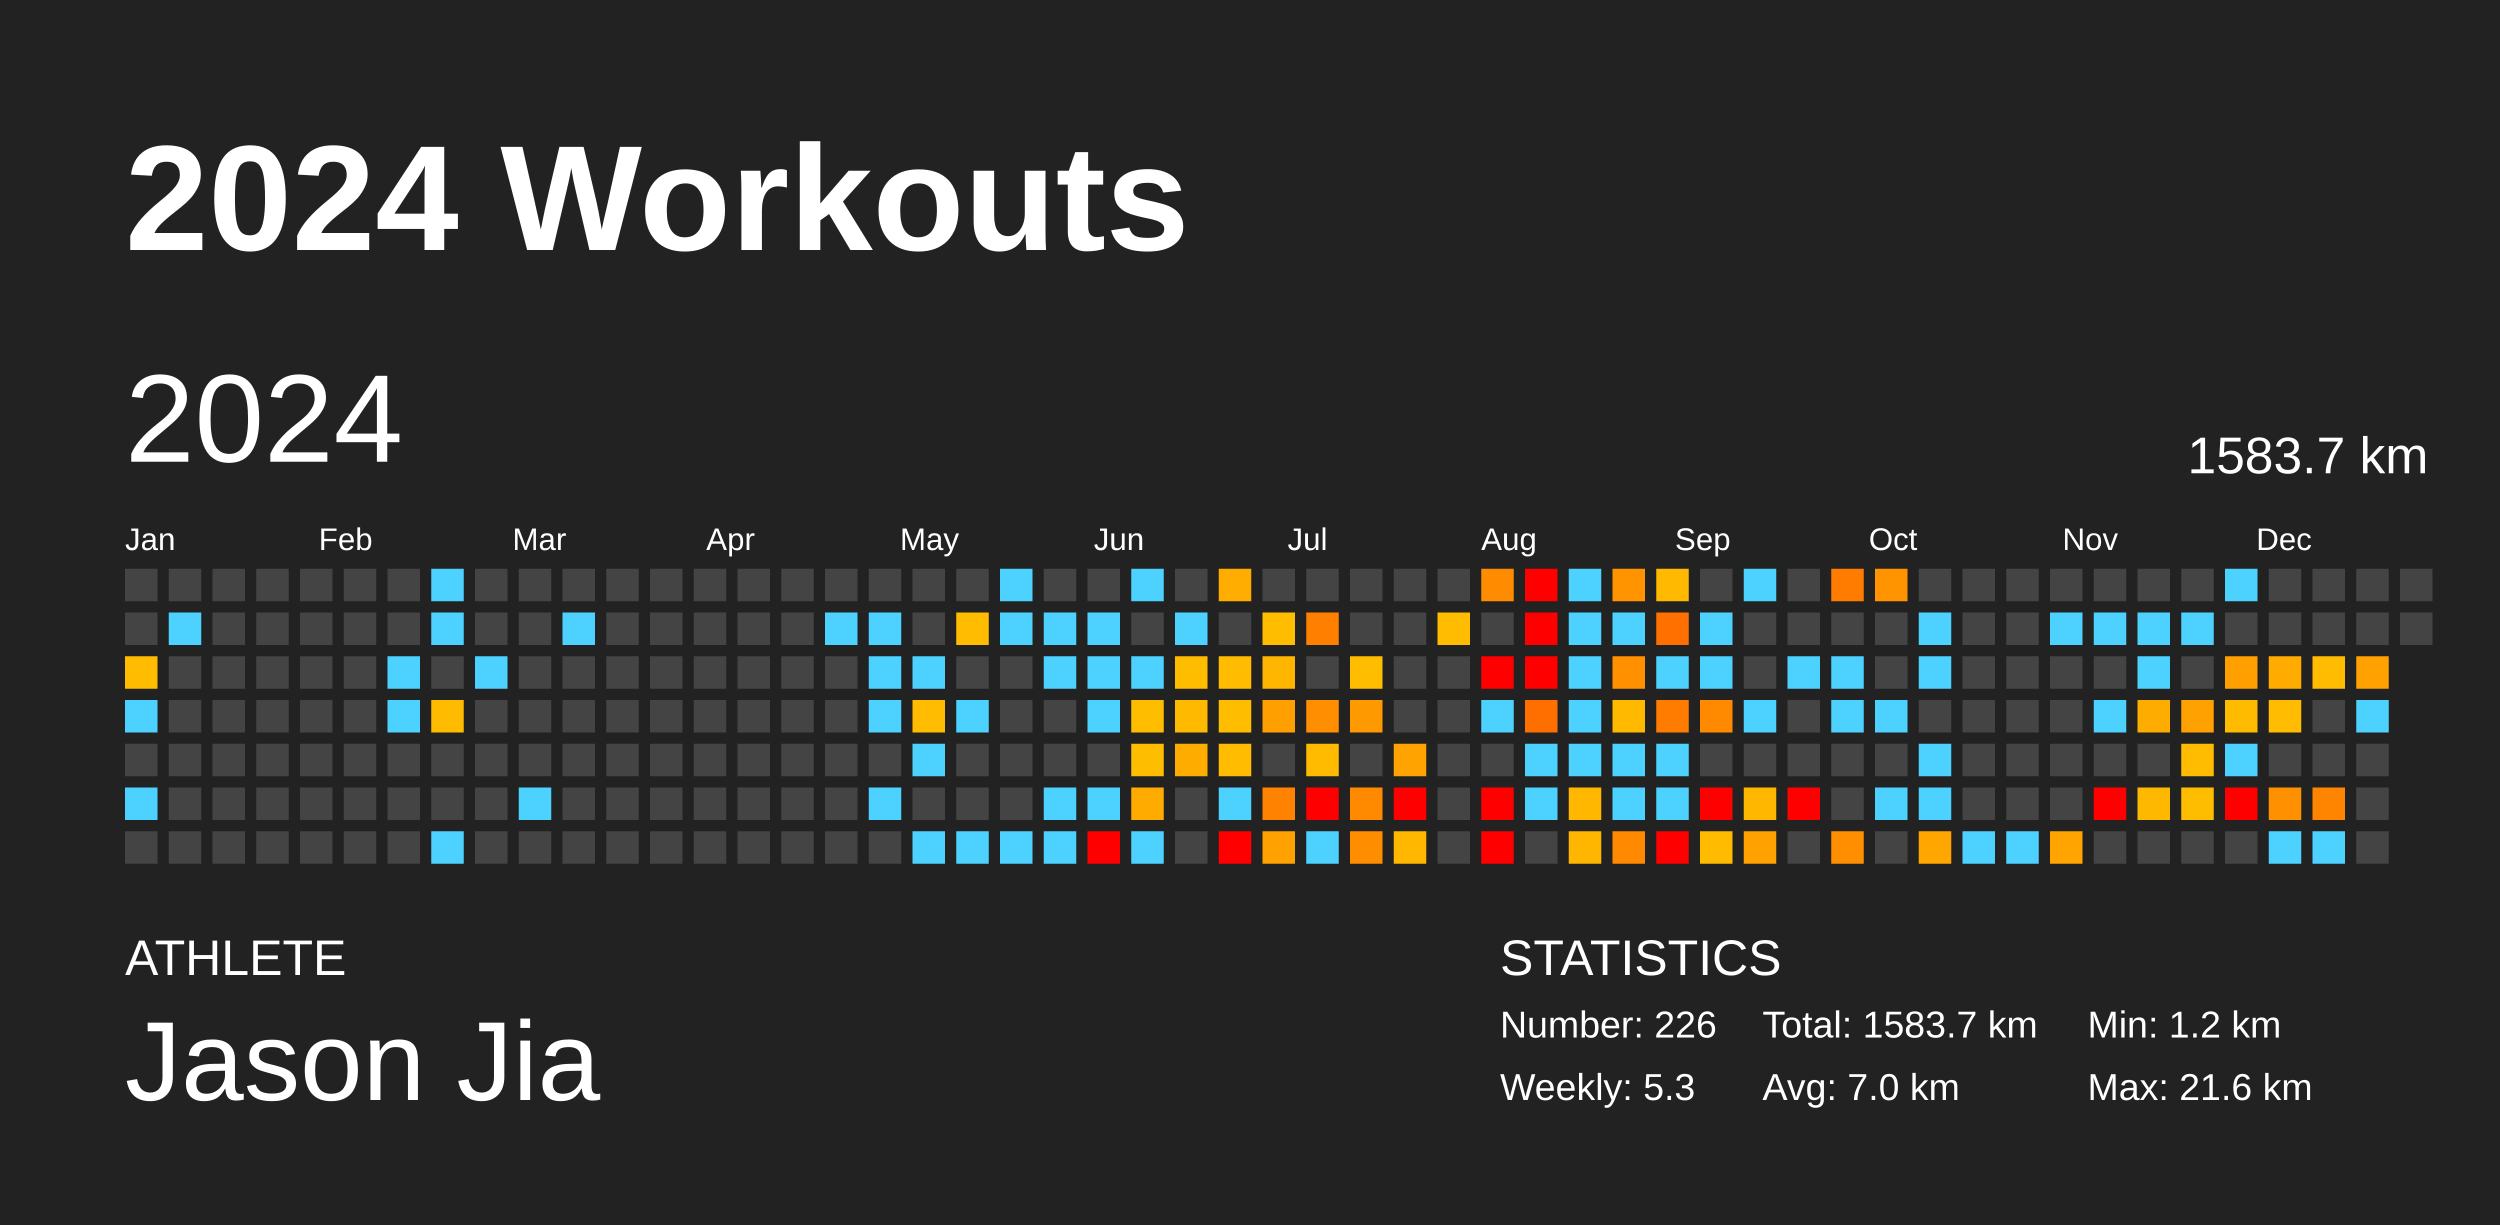
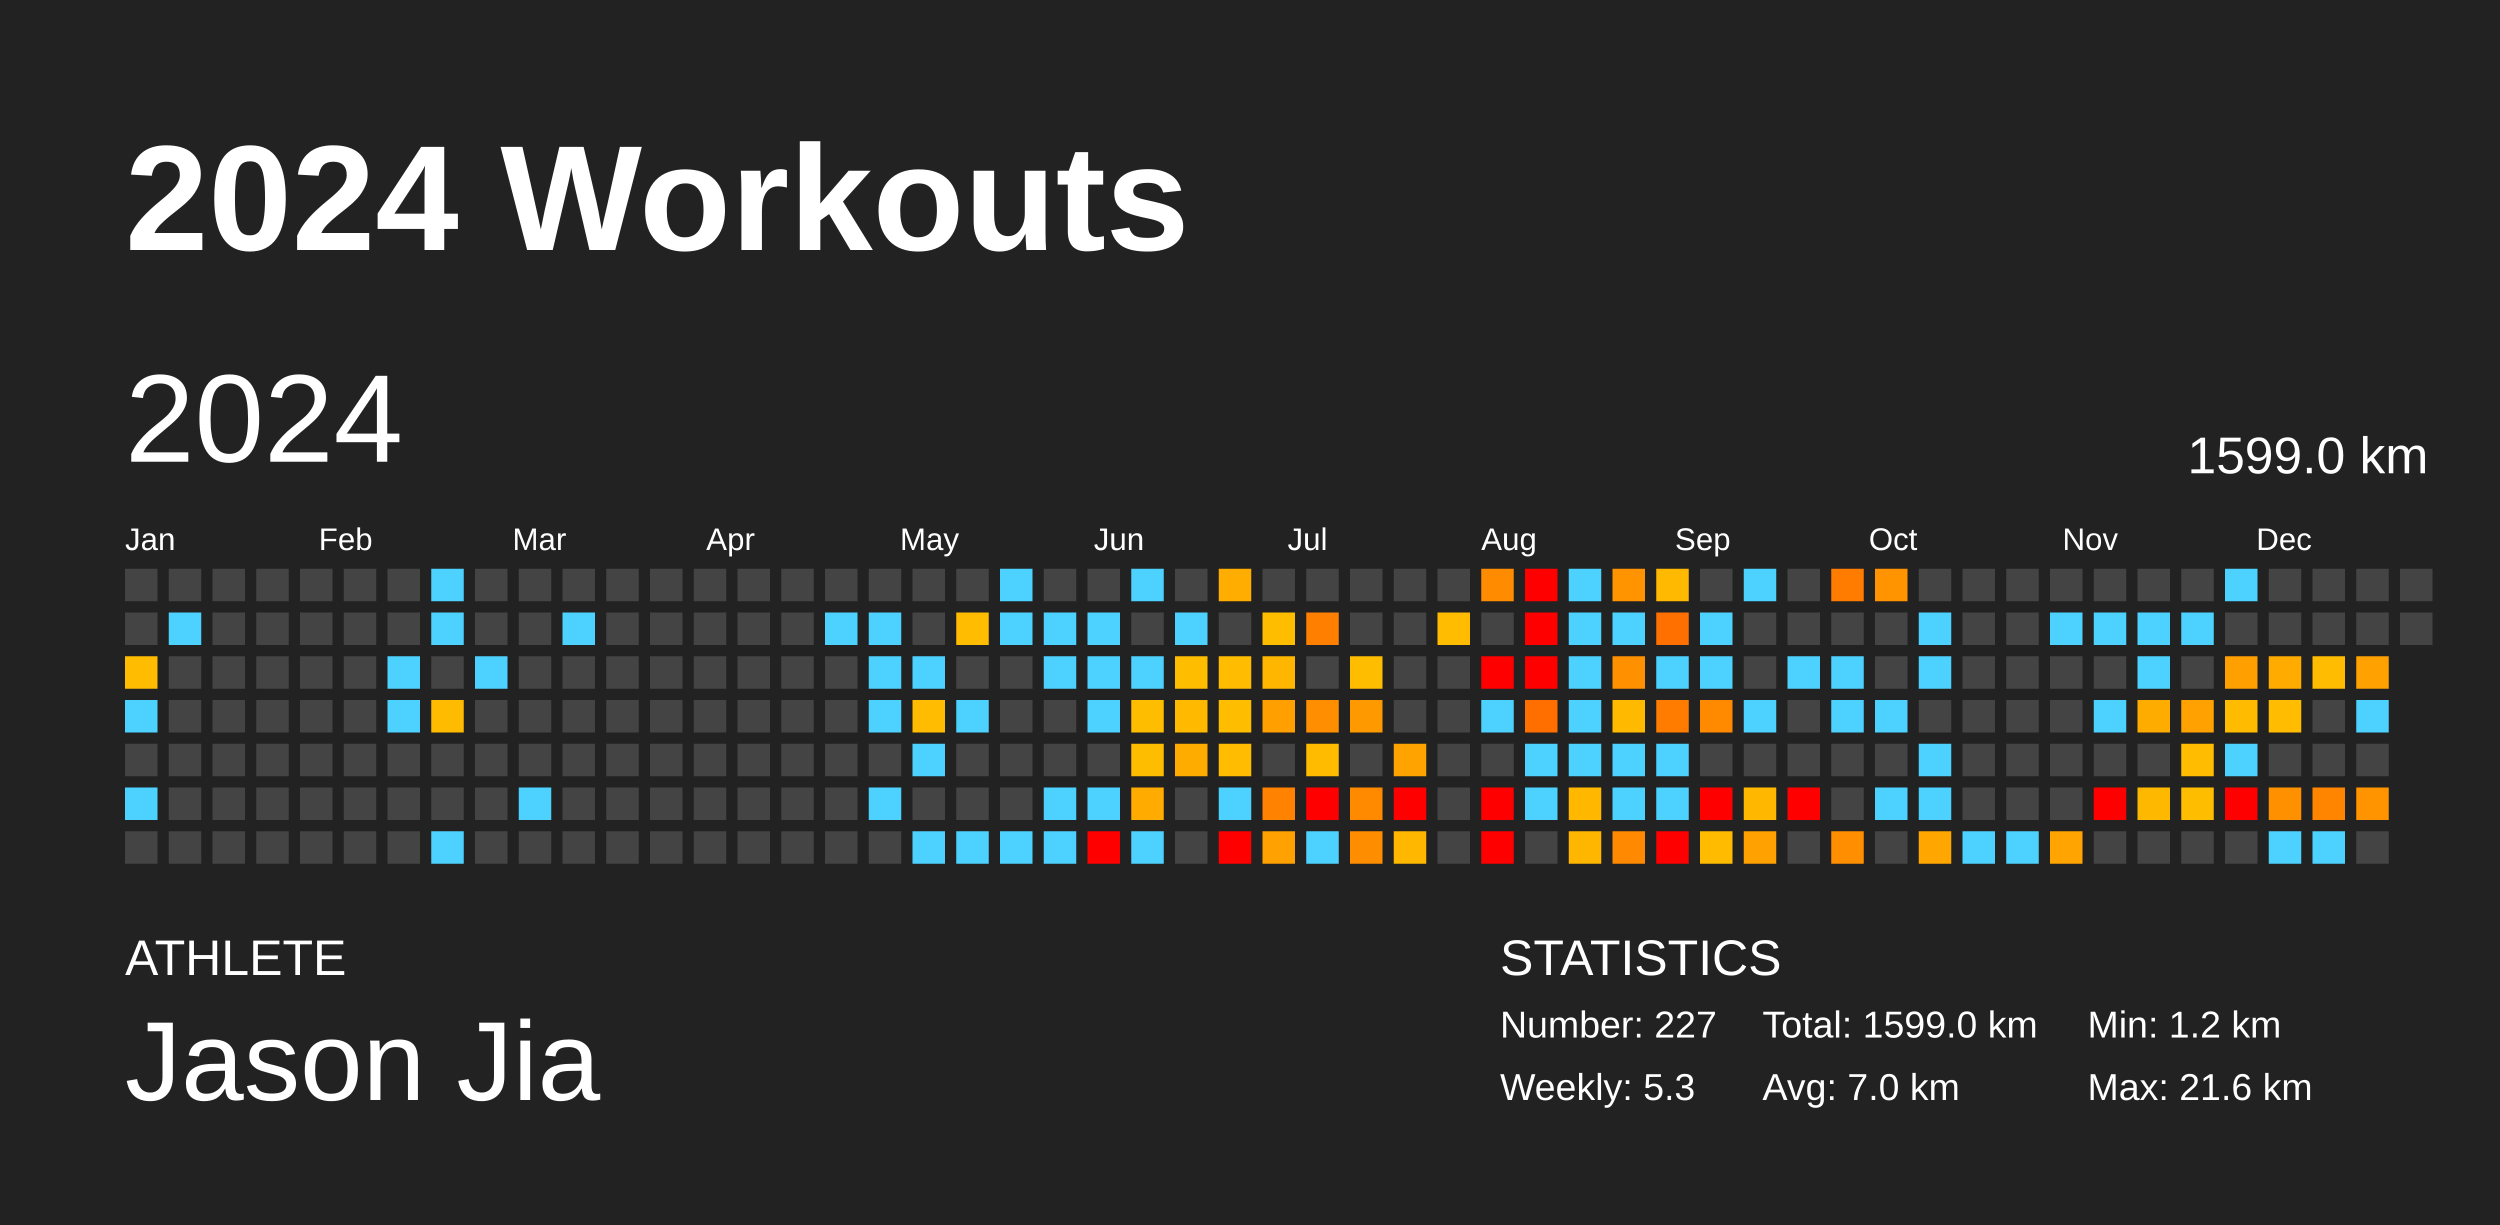
<svg xmlns="http://www.w3.org/2000/svg" baseProfile="full" height="98mm" version="1.1" viewBox="0,0,200,98" width="200mm">
  <defs />
  <rect fill="#222222" height="98" width="200" x="0" y="0" />
  <text fill="#FFFFFF" style="font-size:12px; font-family:Arial; font-weight:bold;" x="10" y="20">2024 Workouts</text>
  <text fill="#FFFFFF" style="font-size:4px; font-family:Arial" x="10" y="78">ATHLETE</text>
  <text fill="#FFFFFF" style="font-size:9px; font-family:Arial" x="10" y="88">Jason Jia</text>
  <text fill="#FFFFFF" style="font-size:4px; font-family:Arial" x="120" y="78">STATISTICS</text>
-   <text fill="#FFFFFF" style="font-size:3px; font-family:Arial" x="120" y="83">Number: 226</text>
+   <text fill="#FFFFFF" style="font-size:3px; font-family:Arial" x="120" y="83">Number: 227</text>
  <text fill="#FFFFFF" style="font-size:3px; font-family:Arial" x="120" y="88">Weekly: 5.3</text>
-   <text fill="#FFFFFF" style="font-size:3px; font-family:Arial" x="141" y="83">Total: 1583.7 km</text>
+   <text fill="#FFFFFF" style="font-size:3px; font-family:Arial" x="141" y="83">Total: 1599.0 km</text>
  <text fill="#FFFFFF" style="font-size:3px; font-family:Arial" x="141" y="88">Avg: 7.0 km</text>
  <text fill="#FFFFFF" style="font-size:3px; font-family:Arial" x="167" y="83">Min: 1.2 km</text>
  <text fill="#FFFFFF" style="font-size:3px; font-family:Arial" x="167" y="88">Max: 21.6 km</text>
  <text dominant-baseline="hanging" fill="#FFFFFF" style="font-size:10.0px; font-family:Arial;" x="10" y="30">2024</text>
-   <text dominant-baseline="hanging" fill="#FFFFFF" style="font-size:4.125px; font-family:Arial;" x="175" y="35">1583.7 km</text>
+   <text dominant-baseline="hanging" fill="#FFFFFF" style="font-size:4.125px; font-family:Arial;" x="175" y="35">1599.0 km</text>
  <text fill="#FFFFFF" style="font-size:2.5px; font-family:Arial" x="10.0" y="44">Jan</text>
  <text fill="#FFFFFF" style="font-size:2.5px; font-family:Arial" x="25.5" y="44">Feb</text>
  <text fill="#FFFFFF" style="font-size:2.5px; font-family:Arial" x="41.0" y="44">Mar</text>
  <text fill="#FFFFFF" style="font-size:2.5px; font-family:Arial" x="56.5" y="44">Apr</text>
  <text fill="#FFFFFF" style="font-size:2.5px; font-family:Arial" x="72.0" y="44">May</text>
  <text fill="#FFFFFF" style="font-size:2.5px; font-family:Arial" x="87.5" y="44">Jun</text>
  <text fill="#FFFFFF" style="font-size:2.5px; font-family:Arial" x="103.0" y="44">Jul</text>
  <text fill="#FFFFFF" style="font-size:2.5px; font-family:Arial" x="118.5" y="44">Aug</text>
  <text fill="#FFFFFF" style="font-size:2.5px; font-family:Arial" x="134.0" y="44">Sep</text>
  <text fill="#FFFFFF" style="font-size:2.5px; font-family:Arial" x="149.5" y="44">Oct</text>
  <text fill="#FFFFFF" style="font-size:2.5px; font-family:Arial" x="165.0" y="44">Nov</text>
  <text fill="#FFFFFF" style="font-size:2.5px; font-family:Arial" x="180.5" y="44">Dec</text>
  <rect fill="#444444" height="2.6" width="2.6" x="10.0" y="45.5" />
  <rect fill="#444444" height="2.6" width="2.6" x="10.0" y="49.0" />
  <rect fill="#ffbc00" height="2.6" width="2.6" x="10.0" y="52.5" />
  <rect fill="#4dd2ff" height="2.6" width="2.6" x="10.0" y="56.0" />
  <rect fill="#444444" height="2.6" width="2.6" x="10.0" y="59.5" />
  <rect fill="#4dd2ff" height="2.6" width="2.6" x="10.0" y="63.0" />
  <rect fill="#444444" height="2.6" width="2.6" x="10.0" y="66.5" />
  <rect fill="#444444" height="2.6" width="2.6" x="13.5" y="45.5" />
  <rect fill="#4dd2ff" height="2.6" width="2.6" x="13.5" y="49.0" />
  <rect fill="#444444" height="2.6" width="2.6" x="13.5" y="52.5" />
  <rect fill="#444444" height="2.6" width="2.6" x="13.5" y="56.0" />
  <rect fill="#444444" height="2.6" width="2.6" x="13.5" y="59.5" />
  <rect fill="#444444" height="2.6" width="2.6" x="13.5" y="63.0" />
  <rect fill="#444444" height="2.6" width="2.6" x="13.5" y="66.5" />
  <rect fill="#444444" height="2.6" width="2.6" x="17.0" y="45.5" />
  <rect fill="#444444" height="2.6" width="2.6" x="17.0" y="49.0" />
  <rect fill="#444444" height="2.6" width="2.6" x="17.0" y="52.5" />
  <rect fill="#444444" height="2.6" width="2.6" x="17.0" y="56.0" />
  <rect fill="#444444" height="2.6" width="2.6" x="17.0" y="59.5" />
  <rect fill="#444444" height="2.6" width="2.6" x="17.0" y="63.0" />
  <rect fill="#444444" height="2.6" width="2.6" x="17.0" y="66.5" />
  <rect fill="#444444" height="2.6" width="2.6" x="20.5" y="45.5" />
  <rect fill="#444444" height="2.6" width="2.6" x="20.5" y="49.0" />
  <rect fill="#444444" height="2.6" width="2.6" x="20.5" y="52.5" />
  <rect fill="#444444" height="2.6" width="2.6" x="20.5" y="56.0" />
  <rect fill="#444444" height="2.6" width="2.6" x="20.5" y="59.5" />
  <rect fill="#444444" height="2.6" width="2.6" x="20.5" y="63.0" />
  <rect fill="#444444" height="2.6" width="2.6" x="20.5" y="66.5" />
  <rect fill="#444444" height="2.6" width="2.6" x="24.0" y="45.5" />
  <rect fill="#444444" height="2.6" width="2.6" x="24.0" y="49.0" />
  <rect fill="#444444" height="2.6" width="2.6" x="24.0" y="52.5" />
  <rect fill="#444444" height="2.6" width="2.6" x="24.0" y="56.0" />
  <rect fill="#444444" height="2.6" width="2.6" x="24.0" y="59.5" />
  <rect fill="#444444" height="2.6" width="2.6" x="24.0" y="63.0" />
  <rect fill="#444444" height="2.6" width="2.6" x="24.0" y="66.5" />
  <rect fill="#444444" height="2.6" width="2.6" x="27.5" y="45.5" />
  <rect fill="#444444" height="2.6" width="2.6" x="27.5" y="49.0" />
  <rect fill="#444444" height="2.6" width="2.6" x="27.5" y="52.5" />
  <rect fill="#444444" height="2.6" width="2.6" x="27.5" y="56.0" />
  <rect fill="#444444" height="2.6" width="2.6" x="27.5" y="59.5" />
  <rect fill="#444444" height="2.6" width="2.6" x="27.5" y="63.0" />
  <rect fill="#444444" height="2.6" width="2.6" x="27.5" y="66.5" />
  <rect fill="#444444" height="2.6" width="2.6" x="31.0" y="45.5" />
  <rect fill="#444444" height="2.6" width="2.6" x="31.0" y="49.0" />
  <rect fill="#4dd2ff" height="2.6" width="2.6" x="31.0" y="52.5" />
  <rect fill="#4dd2ff" height="2.6" width="2.6" x="31.0" y="56.0" />
  <rect fill="#444444" height="2.6" width="2.6" x="31.0" y="59.5" />
  <rect fill="#444444" height="2.6" width="2.6" x="31.0" y="63.0" />
  <rect fill="#444444" height="2.6" width="2.6" x="31.0" y="66.5" />
  <rect fill="#4dd2ff" height="2.6" width="2.6" x="34.5" y="45.5" />
  <rect fill="#4dd2ff" height="2.6" width="2.6" x="34.5" y="49.0" />
  <rect fill="#444444" height="2.6" width="2.6" x="34.5" y="52.5" />
  <rect fill="#ffbb00" height="2.6" width="2.6" x="34.5" y="56.0" />
  <rect fill="#444444" height="2.6" width="2.6" x="34.5" y="59.5" />
  <rect fill="#444444" height="2.6" width="2.6" x="34.5" y="63.0" />
  <rect fill="#4dd2ff" height="2.6" width="2.6" x="34.5" y="66.5" />
  <rect fill="#444444" height="2.6" width="2.6" x="38.0" y="45.5" />
  <rect fill="#444444" height="2.6" width="2.6" x="38.0" y="49.0" />
  <rect fill="#4dd2ff" height="2.6" width="2.6" x="38.0" y="52.5" />
  <rect fill="#444444" height="2.6" width="2.6" x="38.0" y="56.0" />
  <rect fill="#444444" height="2.6" width="2.6" x="38.0" y="59.5" />
  <rect fill="#444444" height="2.6" width="2.6" x="38.0" y="63.0" />
  <rect fill="#444444" height="2.6" width="2.6" x="38.0" y="66.5" />
  <rect fill="#444444" height="2.6" width="2.6" x="41.5" y="45.5" />
  <rect fill="#444444" height="2.6" width="2.6" x="41.5" y="49.0" />
  <rect fill="#444444" height="2.6" width="2.6" x="41.5" y="52.5" />
  <rect fill="#444444" height="2.6" width="2.6" x="41.5" y="56.0" />
  <rect fill="#444444" height="2.6" width="2.6" x="41.5" y="59.5" />
  <rect fill="#4dd2ff" height="2.6" width="2.6" x="41.5" y="63.0" />
  <rect fill="#444444" height="2.6" width="2.6" x="41.5" y="66.5" />
  <rect fill="#444444" height="2.6" width="2.6" x="45.0" y="45.5" />
  <rect fill="#4dd2ff" height="2.6" width="2.6" x="45.0" y="49.0" />
  <rect fill="#444444" height="2.6" width="2.6" x="45.0" y="52.5" />
  <rect fill="#444444" height="2.6" width="2.6" x="45.0" y="56.0" />
  <rect fill="#444444" height="2.6" width="2.6" x="45.0" y="59.5" />
  <rect fill="#444444" height="2.6" width="2.6" x="45.0" y="63.0" />
  <rect fill="#444444" height="2.6" width="2.6" x="45.0" y="66.5" />
  <rect fill="#444444" height="2.6" width="2.6" x="48.5" y="45.5" />
  <rect fill="#444444" height="2.6" width="2.6" x="48.5" y="49.0" />
  <rect fill="#444444" height="2.6" width="2.6" x="48.5" y="52.5" />
  <rect fill="#444444" height="2.6" width="2.6" x="48.5" y="56.0" />
  <rect fill="#444444" height="2.6" width="2.6" x="48.5" y="59.5" />
  <rect fill="#444444" height="2.6" width="2.6" x="48.5" y="63.0" />
  <rect fill="#444444" height="2.6" width="2.6" x="48.5" y="66.5" />
  <rect fill="#444444" height="2.6" width="2.6" x="52.0" y="45.5" />
  <rect fill="#444444" height="2.6" width="2.6" x="52.0" y="49.0" />
  <rect fill="#444444" height="2.6" width="2.6" x="52.0" y="52.5" />
  <rect fill="#444444" height="2.6" width="2.6" x="52.0" y="56.0" />
  <rect fill="#444444" height="2.6" width="2.6" x="52.0" y="59.5" />
  <rect fill="#444444" height="2.6" width="2.6" x="52.0" y="63.0" />
  <rect fill="#444444" height="2.6" width="2.6" x="52.0" y="66.5" />
  <rect fill="#444444" height="2.6" width="2.6" x="55.5" y="45.5" />
  <rect fill="#444444" height="2.6" width="2.6" x="55.5" y="49.0" />
  <rect fill="#444444" height="2.6" width="2.6" x="55.5" y="52.5" />
  <rect fill="#444444" height="2.6" width="2.6" x="55.5" y="56.0" />
  <rect fill="#444444" height="2.6" width="2.6" x="55.5" y="59.5" />
  <rect fill="#444444" height="2.6" width="2.6" x="55.5" y="63.0" />
  <rect fill="#444444" height="2.6" width="2.6" x="55.5" y="66.5" />
  <rect fill="#444444" height="2.6" width="2.6" x="59.0" y="45.5" />
  <rect fill="#444444" height="2.6" width="2.6" x="59.0" y="49.0" />
  <rect fill="#444444" height="2.6" width="2.6" x="59.0" y="52.5" />
  <rect fill="#444444" height="2.6" width="2.6" x="59.0" y="56.0" />
  <rect fill="#444444" height="2.6" width="2.6" x="59.0" y="59.5" />
  <rect fill="#444444" height="2.6" width="2.6" x="59.0" y="63.0" />
  <rect fill="#444444" height="2.6" width="2.6" x="59.0" y="66.5" />
  <rect fill="#444444" height="2.6" width="2.6" x="62.5" y="45.5" />
  <rect fill="#444444" height="2.6" width="2.6" x="62.5" y="49.0" />
  <rect fill="#444444" height="2.6" width="2.6" x="62.5" y="52.5" />
  <rect fill="#444444" height="2.6" width="2.6" x="62.5" y="56.0" />
  <rect fill="#444444" height="2.6" width="2.6" x="62.5" y="59.5" />
  <rect fill="#444444" height="2.6" width="2.6" x="62.5" y="63.0" />
  <rect fill="#444444" height="2.6" width="2.6" x="62.5" y="66.5" />
  <rect fill="#444444" height="2.6" width="2.6" x="66.0" y="45.5" />
  <rect fill="#4dd2ff" height="2.6" width="2.6" x="66.0" y="49.0" />
  <rect fill="#444444" height="2.6" width="2.6" x="66.0" y="52.5" />
  <rect fill="#444444" height="2.6" width="2.6" x="66.0" y="56.0" />
  <rect fill="#444444" height="2.6" width="2.6" x="66.0" y="59.5" />
  <rect fill="#444444" height="2.6" width="2.6" x="66.0" y="63.0" />
  <rect fill="#444444" height="2.6" width="2.6" x="66.0" y="66.5" />
  <rect fill="#444444" height="2.6" width="2.6" x="69.5" y="45.5" />
  <rect fill="#4dd2ff" height="2.6" width="2.6" x="69.5" y="49.0" />
  <rect fill="#4dd2ff" height="2.6" width="2.6" x="69.5" y="52.5" />
  <rect fill="#4dd2ff" height="2.6" width="2.6" x="69.5" y="56.0" />
  <rect fill="#444444" height="2.6" width="2.6" x="69.5" y="59.5" />
  <rect fill="#4dd2ff" height="2.6" width="2.6" x="69.5" y="63.0" />
  <rect fill="#444444" height="2.6" width="2.6" x="69.5" y="66.5" />
  <rect fill="#444444" height="2.6" width="2.6" x="73.0" y="45.5" />
  <rect fill="#444444" height="2.6" width="2.6" x="73.0" y="49.0" />
  <rect fill="#4dd2ff" height="2.6" width="2.6" x="73.0" y="52.5" />
  <rect fill="#ffbc00" height="2.6" width="2.6" x="73.0" y="56.0" />
  <rect fill="#4dd2ff" height="2.6" width="2.6" x="73.0" y="59.5" />
  <rect fill="#444444" height="2.6" width="2.6" x="73.0" y="63.0" />
  <rect fill="#4dd2ff" height="2.6" width="2.6" x="73.0" y="66.5" />
  <rect fill="#444444" height="2.6" width="2.6" x="76.5" y="45.5" />
  <rect fill="#ffbc00" height="2.6" width="2.6" x="76.5" y="49.0" />
  <rect fill="#444444" height="2.6" width="2.6" x="76.5" y="52.5" />
  <rect fill="#4dd2ff" height="2.6" width="2.6" x="76.5" y="56.0" />
  <rect fill="#444444" height="2.6" width="2.6" x="76.5" y="59.5" />
  <rect fill="#444444" height="2.6" width="2.6" x="76.5" y="63.0" />
  <rect fill="#4dd2ff" height="2.6" width="2.6" x="76.5" y="66.5" />
  <rect fill="#4dd2ff" height="2.6" width="2.6" x="80.0" y="45.5" />
  <rect fill="#4dd2ff" height="2.6" width="2.6" x="80.0" y="49.0" />
  <rect fill="#444444" height="2.6" width="2.6" x="80.0" y="52.5" />
  <rect fill="#444444" height="2.6" width="2.6" x="80.0" y="56.0" />
  <rect fill="#444444" height="2.6" width="2.6" x="80.0" y="59.5" />
  <rect fill="#444444" height="2.6" width="2.6" x="80.0" y="63.0" />
  <rect fill="#4dd2ff" height="2.6" width="2.6" x="80.0" y="66.5" />
  <rect fill="#444444" height="2.6" width="2.6" x="83.5" y="45.5" />
  <rect fill="#4dd2ff" height="2.6" width="2.6" x="83.5" y="49.0" />
  <rect fill="#4dd2ff" height="2.6" width="2.6" x="83.5" y="52.5" />
  <rect fill="#444444" height="2.6" width="2.6" x="83.5" y="56.0" />
  <rect fill="#444444" height="2.6" width="2.6" x="83.5" y="59.5" />
  <rect fill="#4dd2ff" height="2.6" width="2.6" x="83.5" y="63.0" />
  <rect fill="#4dd2ff" height="2.6" width="2.6" x="83.5" y="66.5" />
  <rect fill="#444444" height="2.6" width="2.6" x="87.0" y="45.5" />
  <rect fill="#4dd2ff" height="2.6" width="2.6" x="87.0" y="49.0" />
  <rect fill="#4dd2ff" height="2.6" width="2.6" x="87.0" y="52.5" />
  <rect fill="#4dd2ff" height="2.6" width="2.6" x="87.0" y="56.0" />
  <rect fill="#444444" height="2.6" width="2.6" x="87.0" y="59.5" />
  <rect fill="#4dd2ff" height="2.6" width="2.6" x="87.0" y="63.0" />
  <rect fill="red" height="2.6" width="2.6" x="87.0" y="66.5" />
  <rect fill="#4dd2ff" height="2.6" width="2.6" x="90.5" y="45.5" />
  <rect fill="#444444" height="2.6" width="2.6" x="90.5" y="49.0" />
  <rect fill="#4dd2ff" height="2.6" width="2.6" x="90.5" y="52.5" />
  <rect fill="#ffbd00" height="2.6" width="2.6" x="90.5" y="56.0" />
  <rect fill="#ffbd00" height="2.6" width="2.6" x="90.5" y="59.5" />
  <rect fill="#ffab00" height="2.6" width="2.6" x="90.5" y="63.0" />
  <rect fill="#4dd2ff" height="2.6" width="2.6" x="90.5" y="66.5" />
  <rect fill="#444444" height="2.6" width="2.6" x="94.0" y="45.5" />
  <rect fill="#4dd2ff" height="2.6" width="2.6" x="94.0" y="49.0" />
  <rect fill="#ffbd00" height="2.6" width="2.6" x="94.0" y="52.5" />
  <rect fill="#ffba00" height="2.6" width="2.6" x="94.0" y="56.0" />
  <rect fill="#ffac00" height="2.6" width="2.6" x="94.0" y="59.5" />
  <rect fill="#444444" height="2.6" width="2.6" x="94.0" y="63.0" />
  <rect fill="#444444" height="2.6" width="2.6" x="94.0" y="66.5" />
  <rect fill="#ffad00" height="2.6" width="2.6" x="97.5" y="45.5" />
  <rect fill="#444444" height="2.6" width="2.6" x="97.5" y="49.0" />
  <rect fill="#ffbc00" height="2.6" width="2.6" x="97.5" y="52.5" />
  <rect fill="#ffbd00" height="2.6" width="2.6" x="97.5" y="56.0" />
  <rect fill="#ffbc00" height="2.6" width="2.6" x="97.5" y="59.5" />
  <rect fill="#4dd2ff" height="2.6" width="2.6" x="97.5" y="63.0" />
  <rect fill="red" height="2.6" width="2.6" x="97.5" y="66.5" />
  <rect fill="#444444" height="2.6" width="2.6" x="101.0" y="45.5" />
  <rect fill="#ffbd00" height="2.6" width="2.6" x="101.0" y="49.0" />
  <rect fill="#ffb600" height="2.6" width="2.6" x="101.0" y="52.5" />
  <rect fill="#ffa000" height="2.6" width="2.6" x="101.0" y="56.0" />
  <rect fill="#444444" height="2.6" width="2.6" x="101.0" y="59.5" />
  <rect fill="#ff8200" height="2.6" width="2.6" x="101.0" y="63.0" />
  <rect fill="#ffa100" height="2.6" width="2.6" x="101.0" y="66.5" />
  <rect fill="#444444" height="2.6" width="2.6" x="104.5" y="45.5" />
  <rect fill="#ff7f00" height="2.6" width="2.6" x="104.5" y="49.0" />
  <rect fill="#444444" height="2.6" width="2.6" x="104.5" y="52.5" />
  <rect fill="#ff8f00" height="2.6" width="2.6" x="104.5" y="56.0" />
  <rect fill="#ffbb00" height="2.6" width="2.6" x="104.5" y="59.5" />
  <rect fill="red" height="2.6" width="2.6" x="104.5" y="63.0" />
  <rect fill="#4dd2ff" height="2.6" width="2.6" x="104.5" y="66.5" />
  <rect fill="#444444" height="2.6" width="2.6" x="108.0" y="45.5" />
  <rect fill="#444444" height="2.6" width="2.6" x="108.0" y="49.0" />
  <rect fill="#ffbd00" height="2.6" width="2.6" x="108.0" y="52.5" />
  <rect fill="#ff9900" height="2.6" width="2.6" x="108.0" y="56.0" />
  <rect fill="#444444" height="2.6" width="2.6" x="108.0" y="59.5" />
  <rect fill="#ff8a00" height="2.6" width="2.6" x="108.0" y="63.0" />
  <rect fill="#ff8d00" height="2.6" width="2.6" x="108.0" y="66.5" />
  <rect fill="#444444" height="2.6" width="2.6" x="111.5" y="45.5" />
  <rect fill="#444444" height="2.6" width="2.6" x="111.5" y="49.0" />
  <rect fill="#444444" height="2.6" width="2.6" x="111.5" y="52.5" />
  <rect fill="#444444" height="2.6" width="2.6" x="111.5" y="56.0" />
  <rect fill="#ffa300" height="2.6" width="2.6" x="111.5" y="59.5" />
  <rect fill="red" height="2.6" width="2.6" x="111.5" y="63.0" />
  <rect fill="#ffb700" height="2.6" width="2.6" x="111.5" y="66.5" />
  <rect fill="#444444" height="2.6" width="2.6" x="115.0" y="45.5" />
  <rect fill="#ffbc00" height="2.6" width="2.6" x="115.0" y="49.0" />
  <rect fill="#444444" height="2.6" width="2.6" x="115.0" y="52.5" />
  <rect fill="#444444" height="2.6" width="2.6" x="115.0" y="56.0" />
  <rect fill="#444444" height="2.6" width="2.6" x="115.0" y="59.5" />
  <rect fill="#444444" height="2.6" width="2.6" x="115.0" y="63.0" />
  <rect fill="#444444" height="2.6" width="2.6" x="115.0" y="66.5" />
  <rect fill="#ff8c00" height="2.6" width="2.6" x="118.5" y="45.5" />
  <rect fill="#444444" height="2.6" width="2.6" x="118.5" y="49.0" />
  <rect fill="red" height="2.6" width="2.6" x="118.5" y="52.5" />
  <rect fill="#4dd2ff" height="2.6" width="2.6" x="118.5" y="56.0" />
  <rect fill="#444444" height="2.6" width="2.6" x="118.5" y="59.5" />
  <rect fill="red" height="2.6" width="2.6" x="118.5" y="63.0" />
  <rect fill="red" height="2.6" width="2.6" x="118.5" y="66.5" />
  <rect fill="red" height="2.6" width="2.6" x="122.0" y="45.5" />
  <rect fill="red" height="2.6" width="2.6" x="122.0" y="49.0" />
  <rect fill="red" height="2.6" width="2.6" x="122.0" y="52.5" />
  <rect fill="#ff6f00" height="2.6" width="2.6" x="122.0" y="56.0" />
  <rect fill="#4dd2ff" height="2.6" width="2.6" x="122.0" y="59.5" />
  <rect fill="#4dd2ff" height="2.6" width="2.6" x="122.0" y="63.0" />
  <rect fill="#444444" height="2.6" width="2.6" x="122.0" y="66.5" />
  <rect fill="#4dd2ff" height="2.6" width="2.6" x="125.5" y="45.5" />
  <rect fill="#4dd2ff" height="2.6" width="2.6" x="125.5" y="49.0" />
  <rect fill="#4dd2ff" height="2.6" width="2.6" x="125.5" y="52.5" />
  <rect fill="#4dd2ff" height="2.6" width="2.6" x="125.5" y="56.0" />
  <rect fill="#4dd2ff" height="2.6" width="2.6" x="125.5" y="59.5" />
  <rect fill="#ffb700" height="2.6" width="2.6" x="125.5" y="63.0" />
  <rect fill="#ffb600" height="2.6" width="2.6" x="125.5" y="66.5" />
  <rect fill="#ff9300" height="2.6" width="2.6" x="129.0" y="45.5" />
  <rect fill="#4dd2ff" height="2.6" width="2.6" x="129.0" y="49.0" />
  <rect fill="#ff9000" height="2.6" width="2.6" x="129.0" y="52.5" />
  <rect fill="#ffba00" height="2.6" width="2.6" x="129.0" y="56.0" />
  <rect fill="#4dd2ff" height="2.6" width="2.6" x="129.0" y="59.5" />
  <rect fill="#4dd2ff" height="2.6" width="2.6" x="129.0" y="63.0" />
  <rect fill="#ff8900" height="2.6" width="2.6" x="129.0" y="66.5" />
  <rect fill="#ffb900" height="2.6" width="2.6" x="132.5" y="45.5" />
  <rect fill="#ff7000" height="2.6" width="2.6" x="132.5" y="49.0" />
  <rect fill="#4dd2ff" height="2.6" width="2.6" x="132.5" y="52.5" />
  <rect fill="#ff7c00" height="2.6" width="2.6" x="132.5" y="56.0" />
  <rect fill="#4dd2ff" height="2.6" width="2.6" x="132.5" y="59.5" />
  <rect fill="#4dd2ff" height="2.6" width="2.6" x="132.5" y="63.0" />
  <rect fill="red" height="2.6" width="2.6" x="132.5" y="66.5" />
  <rect fill="#444444" height="2.6" width="2.6" x="136.0" y="45.5" />
  <rect fill="#4dd2ff" height="2.6" width="2.6" x="136.0" y="49.0" />
  <rect fill="#4dd2ff" height="2.6" width="2.6" x="136.0" y="52.5" />
  <rect fill="#ff8a00" height="2.6" width="2.6" x="136.0" y="56.0" />
  <rect fill="#444444" height="2.6" width="2.6" x="136.0" y="59.5" />
  <rect fill="red" height="2.6" width="2.6" x="136.0" y="63.0" />
  <rect fill="#ffbb00" height="2.6" width="2.6" x="136.0" y="66.5" />
  <rect fill="#4dd2ff" height="2.6" width="2.6" x="139.5" y="45.5" />
  <rect fill="#444444" height="2.6" width="2.6" x="139.5" y="49.0" />
  <rect fill="#444444" height="2.6" width="2.6" x="139.5" y="52.5" />
  <rect fill="#4dd2ff" height="2.6" width="2.6" x="139.5" y="56.0" />
  <rect fill="#444444" height="2.6" width="2.6" x="139.5" y="59.5" />
  <rect fill="#ffb700" height="2.6" width="2.6" x="139.5" y="63.0" />
  <rect fill="#ffa100" height="2.6" width="2.6" x="139.5" y="66.5" />
  <rect fill="#444444" height="2.6" width="2.6" x="143.0" y="45.5" />
  <rect fill="#444444" height="2.6" width="2.6" x="143.0" y="49.0" />
  <rect fill="#4dd2ff" height="2.6" width="2.6" x="143.0" y="52.5" />
  <rect fill="#444444" height="2.6" width="2.6" x="143.0" y="56.0" />
  <rect fill="#444444" height="2.6" width="2.6" x="143.0" y="59.5" />
  <rect fill="red" height="2.6" width="2.6" x="143.0" y="63.0" />
  <rect fill="#444444" height="2.6" width="2.6" x="143.0" y="66.5" />
  <rect fill="#ff7c00" height="2.6" width="2.6" x="146.5" y="45.5" />
  <rect fill="#444444" height="2.6" width="2.6" x="146.5" y="49.0" />
  <rect fill="#4dd2ff" height="2.6" width="2.6" x="146.5" y="52.5" />
  <rect fill="#4dd2ff" height="2.6" width="2.6" x="146.5" y="56.0" />
  <rect fill="#444444" height="2.6" width="2.6" x="146.5" y="59.5" />
  <rect fill="#444444" height="2.6" width="2.6" x="146.5" y="63.0" />
  <rect fill="#ff8f00" height="2.6" width="2.6" x="146.5" y="66.5" />
  <rect fill="#ff9400" height="2.6" width="2.6" x="150.0" y="45.5" />
  <rect fill="#444444" height="2.6" width="2.6" x="150.0" y="49.0" />
  <rect fill="#444444" height="2.6" width="2.6" x="150.0" y="52.5" />
  <rect fill="#4dd2ff" height="2.6" width="2.6" x="150.0" y="56.0" />
  <rect fill="#444444" height="2.6" width="2.6" x="150.0" y="59.5" />
  <rect fill="#4dd2ff" height="2.6" width="2.6" x="150.0" y="63.0" />
  <rect fill="#444444" height="2.6" width="2.6" x="150.0" y="66.5" />
  <rect fill="#444444" height="2.6" width="2.6" x="153.5" y="45.5" />
  <rect fill="#4dd2ff" height="2.6" width="2.6" x="153.5" y="49.0" />
  <rect fill="#4dd2ff" height="2.6" width="2.6" x="153.5" y="52.5" />
  <rect fill="#444444" height="2.6" width="2.6" x="153.5" y="56.0" />
  <rect fill="#4dd2ff" height="2.6" width="2.6" x="153.5" y="59.5" />
  <rect fill="#4dd2ff" height="2.6" width="2.6" x="153.5" y="63.0" />
  <rect fill="#ffa600" height="2.6" width="2.6" x="153.5" y="66.5" />
  <rect fill="#444444" height="2.6" width="2.6" x="157.0" y="45.5" />
  <rect fill="#444444" height="2.6" width="2.6" x="157.0" y="49.0" />
  <rect fill="#444444" height="2.6" width="2.6" x="157.0" y="52.5" />
  <rect fill="#444444" height="2.6" width="2.6" x="157.0" y="56.0" />
  <rect fill="#444444" height="2.6" width="2.6" x="157.0" y="59.5" />
  <rect fill="#444444" height="2.6" width="2.6" x="157.0" y="63.0" />
  <rect fill="#4dd2ff" height="2.6" width="2.6" x="157.0" y="66.5" />
  <rect fill="#444444" height="2.6" width="2.6" x="160.5" y="45.5" />
  <rect fill="#444444" height="2.6" width="2.6" x="160.5" y="49.0" />
  <rect fill="#444444" height="2.6" width="2.6" x="160.5" y="52.5" />
  <rect fill="#444444" height="2.6" width="2.6" x="160.5" y="56.0" />
  <rect fill="#444444" height="2.6" width="2.6" x="160.5" y="59.5" />
  <rect fill="#444444" height="2.6" width="2.6" x="160.5" y="63.0" />
  <rect fill="#4dd2ff" height="2.6" width="2.6" x="160.5" y="66.5" />
  <rect fill="#444444" height="2.6" width="2.6" x="164.0" y="45.5" />
  <rect fill="#4dd2ff" height="2.6" width="2.6" x="164.0" y="49.0" />
  <rect fill="#444444" height="2.6" width="2.6" x="164.0" y="52.5" />
  <rect fill="#444444" height="2.6" width="2.6" x="164.0" y="56.0" />
  <rect fill="#444444" height="2.6" width="2.6" x="164.0" y="59.5" />
  <rect fill="#444444" height="2.6" width="2.6" x="164.0" y="63.0" />
  <rect fill="#ffa400" height="2.6" width="2.6" x="164.0" y="66.5" />
  <rect fill="#444444" height="2.6" width="2.6" x="167.5" y="45.5" />
  <rect fill="#4dd2ff" height="2.6" width="2.6" x="167.5" y="49.0" />
  <rect fill="#444444" height="2.6" width="2.6" x="167.5" y="52.5" />
  <rect fill="#4dd2ff" height="2.6" width="2.6" x="167.5" y="56.0" />
  <rect fill="#444444" height="2.6" width="2.6" x="167.5" y="59.5" />
  <rect fill="red" height="2.6" width="2.6" x="167.5" y="63.0" />
  <rect fill="#444444" height="2.6" width="2.6" x="167.5" y="66.5" />
  <rect fill="#444444" height="2.6" width="2.6" x="171.0" y="45.5" />
  <rect fill="#4dd2ff" height="2.6" width="2.6" x="171.0" y="49.0" />
  <rect fill="#4dd2ff" height="2.6" width="2.6" x="171.0" y="52.5" />
  <rect fill="#ffac00" height="2.6" width="2.6" x="171.0" y="56.0" />
  <rect fill="#444444" height="2.6" width="2.6" x="171.0" y="59.5" />
  <rect fill="#ffb800" height="2.6" width="2.6" x="171.0" y="63.0" />
  <rect fill="#444444" height="2.6" width="2.6" x="171.0" y="66.5" />
  <rect fill="#444444" height="2.6" width="2.6" x="174.5" y="45.5" />
  <rect fill="#4dd2ff" height="2.6" width="2.6" x="174.5" y="49.0" />
  <rect fill="#444444" height="2.6" width="2.6" x="174.5" y="52.5" />
  <rect fill="#ffa100" height="2.6" width="2.6" x="174.5" y="56.0" />
  <rect fill="#ffbc00" height="2.6" width="2.6" x="174.5" y="59.5" />
  <rect fill="#ffbd00" height="2.6" width="2.6" x="174.5" y="63.0" />
  <rect fill="#444444" height="2.6" width="2.6" x="174.5" y="66.5" />
  <rect fill="#4dd2ff" height="2.6" width="2.6" x="178.0" y="45.5" />
  <rect fill="#444444" height="2.6" width="2.6" x="178.0" y="49.0" />
  <rect fill="#ffa000" height="2.6" width="2.6" x="178.0" y="52.5" />
  <rect fill="#ffbb00" height="2.6" width="2.6" x="178.0" y="56.0" />
  <rect fill="#4dd2ff" height="2.6" width="2.6" x="178.0" y="59.5" />
  <rect fill="red" height="2.6" width="2.6" x="178.0" y="63.0" />
  <rect fill="#444444" height="2.6" width="2.6" x="178.0" y="66.5" />
  <rect fill="#444444" height="2.6" width="2.6" x="181.5" y="45.5" />
  <rect fill="#444444" height="2.6" width="2.6" x="181.5" y="49.0" />
  <rect fill="#ffab00" height="2.6" width="2.6" x="181.5" y="52.5" />
  <rect fill="#ffbc00" height="2.6" width="2.6" x="181.5" y="56.0" />
  <rect fill="#444444" height="2.6" width="2.6" x="181.5" y="59.5" />
  <rect fill="#ff9100" height="2.6" width="2.6" x="181.5" y="63.0" />
  <rect fill="#4dd2ff" height="2.6" width="2.6" x="181.5" y="66.5" />
  <rect fill="#444444" height="2.6" width="2.6" x="185.0" y="45.5" />
  <rect fill="#444444" height="2.6" width="2.6" x="185.0" y="49.0" />
  <rect fill="#ffbc00" height="2.6" width="2.6" x="185.0" y="52.5" />
  <rect fill="#444444" height="2.6" width="2.6" x="185.0" y="56.0" />
  <rect fill="#444444" height="2.6" width="2.6" x="185.0" y="59.5" />
  <rect fill="#ff8500" height="2.6" width="2.6" x="185.0" y="63.0" />
  <rect fill="#4dd2ff" height="2.6" width="2.6" x="185.0" y="66.5" />
  <rect fill="#444444" height="2.6" width="2.6" x="188.5" y="45.5" />
  <rect fill="#444444" height="2.6" width="2.6" x="188.5" y="49.0" />
  <rect fill="#ffa100" height="2.6" width="2.6" x="188.5" y="52.5" />
  <rect fill="#4dd2ff" height="2.6" width="2.6" x="188.5" y="56.0" />
  <rect fill="#444444" height="2.6" width="2.6" x="188.5" y="59.5" />
-   <rect fill="#444444" height="2.6" width="2.6" x="188.5" y="63.0" />
+   <rect fill="#ff9300" height="2.6" width="2.6" x="188.5" y="63.0" />
  <rect fill="#444444" height="2.6" width="2.6" x="188.5" y="66.5" />
  <rect fill="#444444" height="2.6" width="2.6" x="192.0" y="45.5" />
  <rect fill="#444444" height="2.6" width="2.6" x="192.0" y="49.0" />
</svg>
